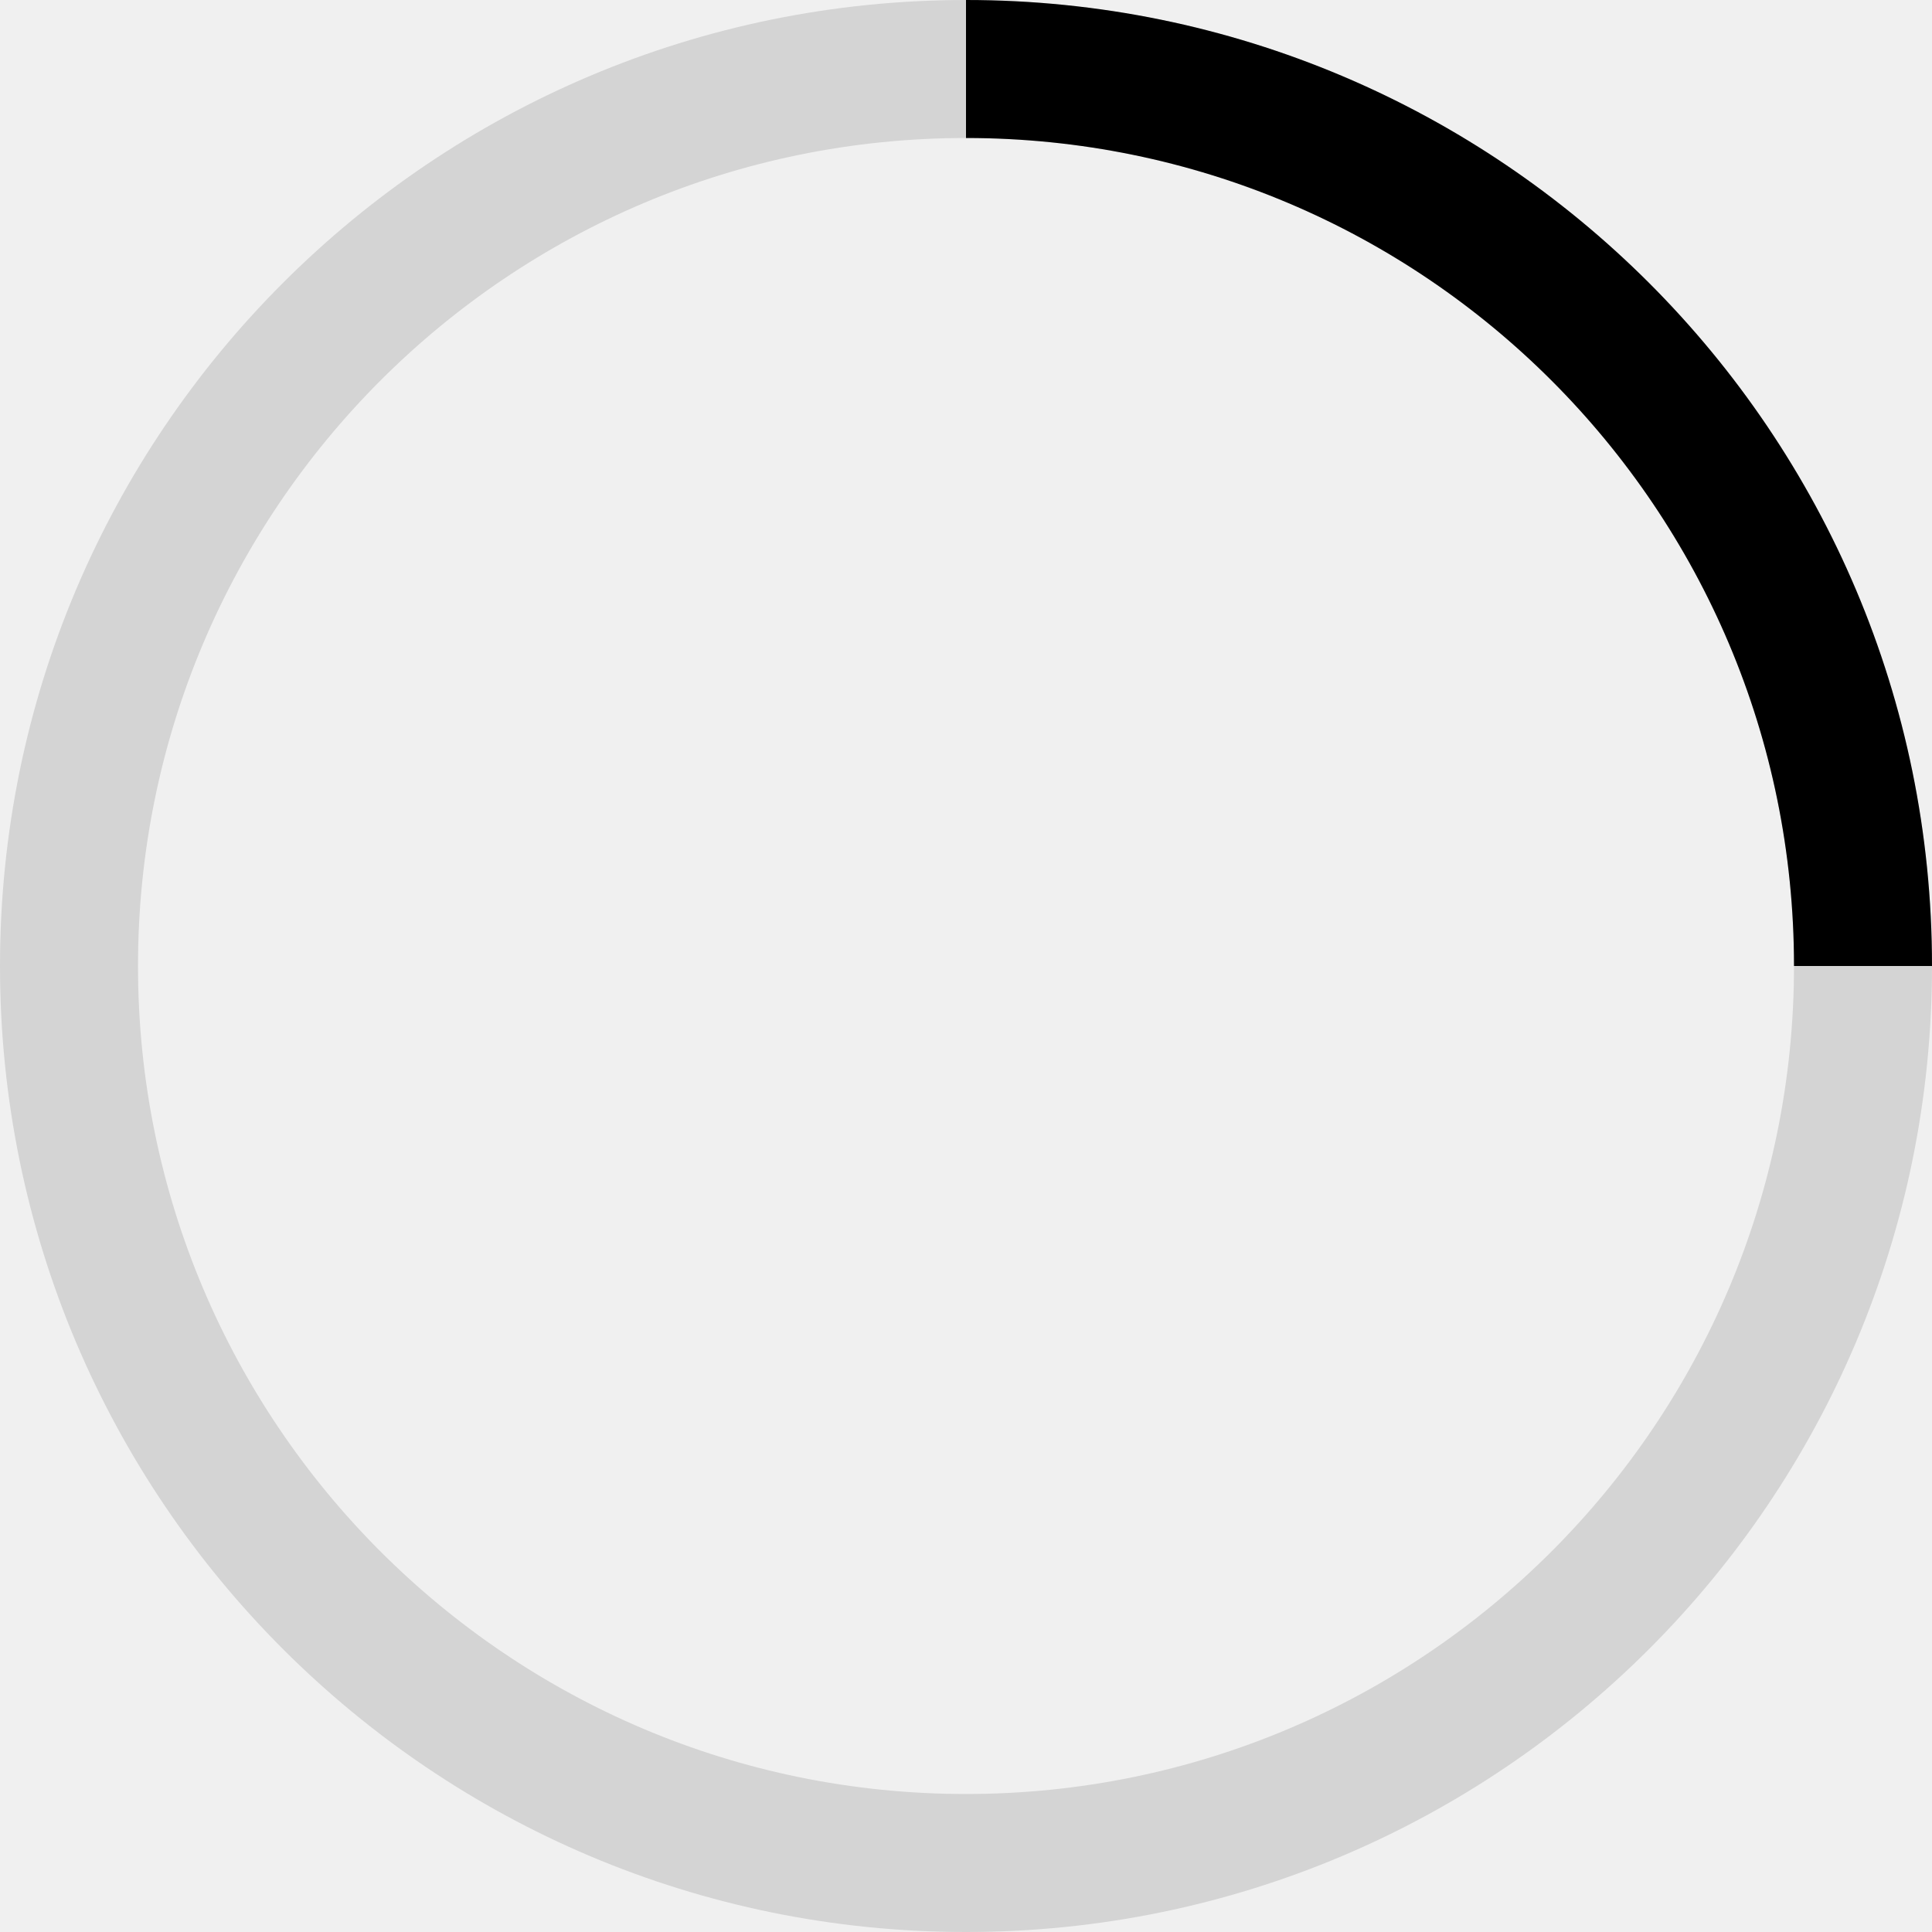
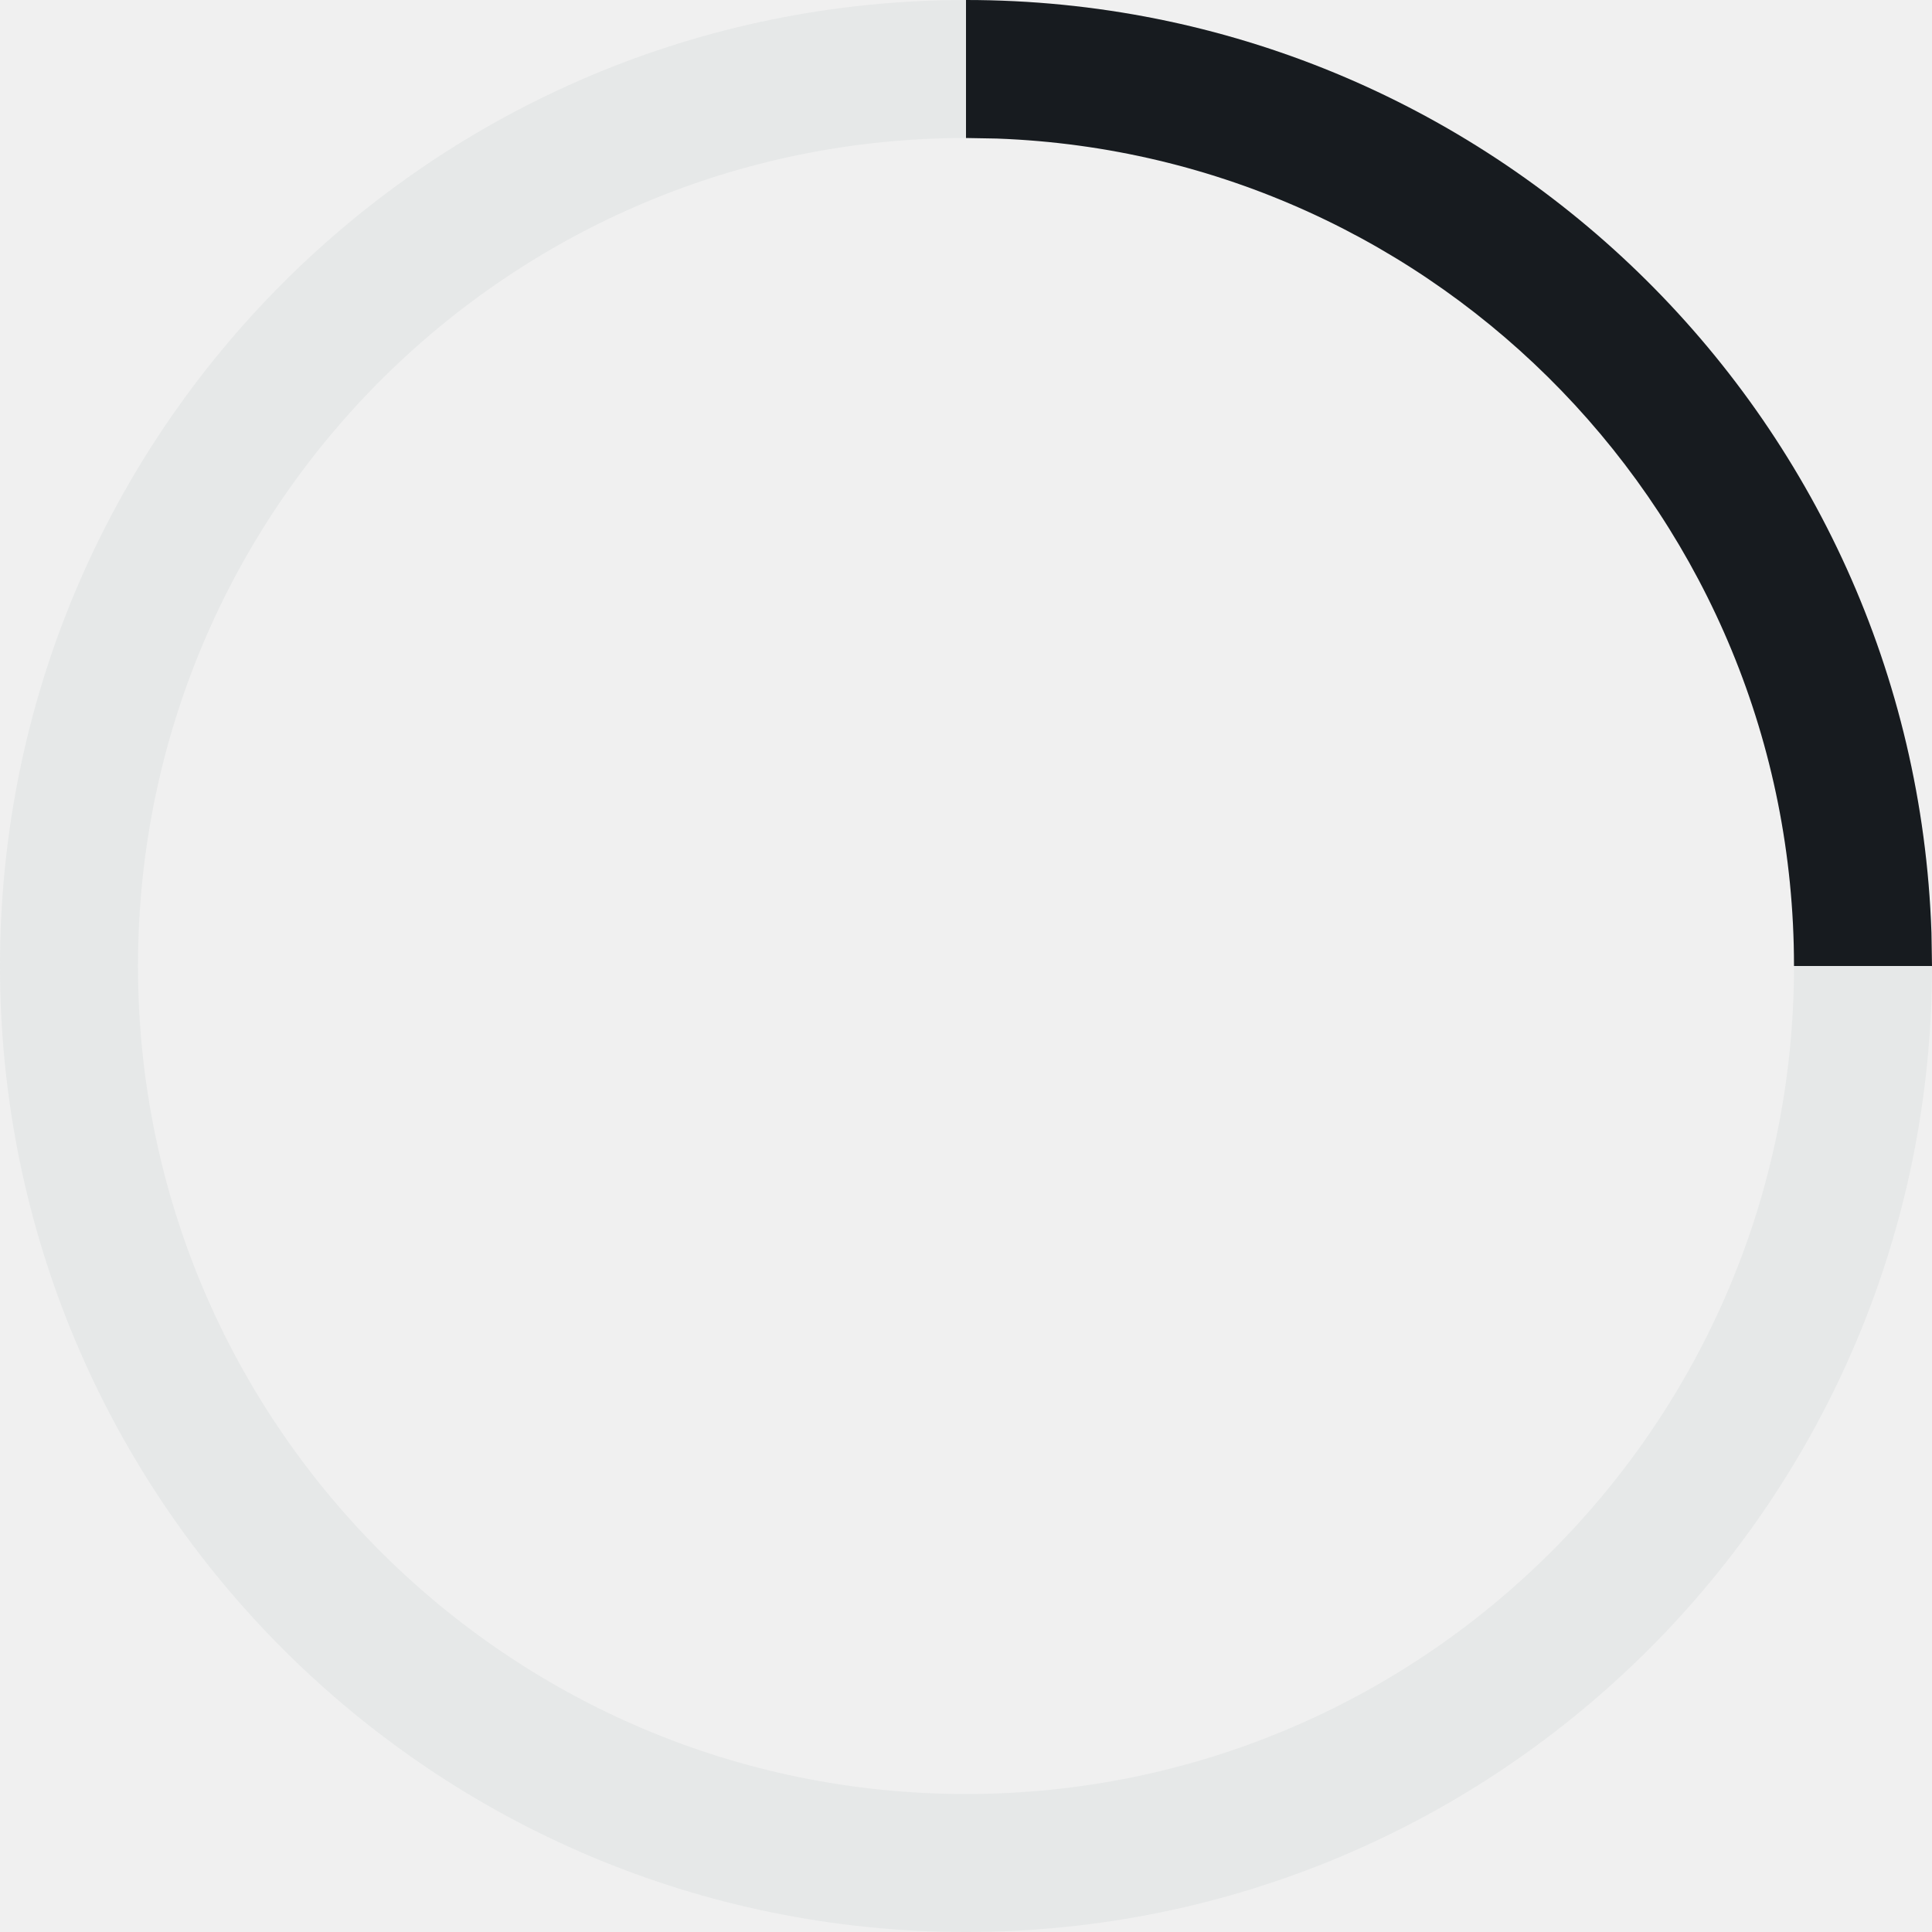
- <svg xmlns="http://www.w3.org/2000/svg" xmlns:xlink="http://www.w3.org/1999/xlink" width="14" height="14" viewBox="0 0 14 14">
-   <defs>
-     <path id="a" d="M7 0h7v7H7z" />
-   </defs>
-   <g fill="none" fill-rule="evenodd">
-     <path d="M7 13c3.314 0 6-2.686 6-6 0-3.314-2.686-6-6-6-3.314 0-6 2.686-6 6 0 3.314 2.686 6 6 6zm0 1c-3.866 0-7-3.134-7-7 0-3.866 3.134-7 7-7 3.866 0 7 3.134 7 7 0 3.866-3.134 7-7 7z" fill-opacity=".12" fill="#000" fill-rule="nonzero" />
-     <mask id="b" fill="#fff">
-       <use xlink:href="#a" />
-     </mask>
-     <path d="M7 13c3.314 0 6-2.686 6-6 0-3.314-2.686-6-6-6-3.314 0-6 2.686-6 6 0 3.314 2.686 6 6 6zm0 1c-3.866 0-7-3.134-7-7 0-3.866 3.134-7 7-7 3.866 0 7 3.134 7 7 0 3.866-3.134 7-7 7z" fill="#000" fill-rule="nonzero" mask="url(#b)" />
+ <svg xmlns="http://www.w3.org/2000/svg" width="14px" height="14px" viewBox="0 0 14 14" version="1.1">
+   <g id="animated/spinner_14" stroke="none" stroke-width="1" fill="none" fill-rule="evenodd">
+     <path d="M7,0 C10.866,0 14,3.134 14,7 C14,10.866 10.866,14 7,14 C3.134,14 0,10.866 0,7 C0,3.134 3.134,0 7,0 Z M7,1 C3.686,1 1,3.686 1,7 C1,10.314 3.686,13 7,13 C10.314,13 13,10.314 13,7 C13,3.686 10.314,1 7,1 Z" id="4/4" fill="#E6E8E8" />
+     <path d="M7,0 C10.785,0 13.869,3.005 13.996,6.759 L14,7 L13,7 C13,3.762 10.434,1.122 7.225,1.004 L7,1 L7,0 Z" id="1/4" fill="#171B1F" />
  </g>
</svg>
